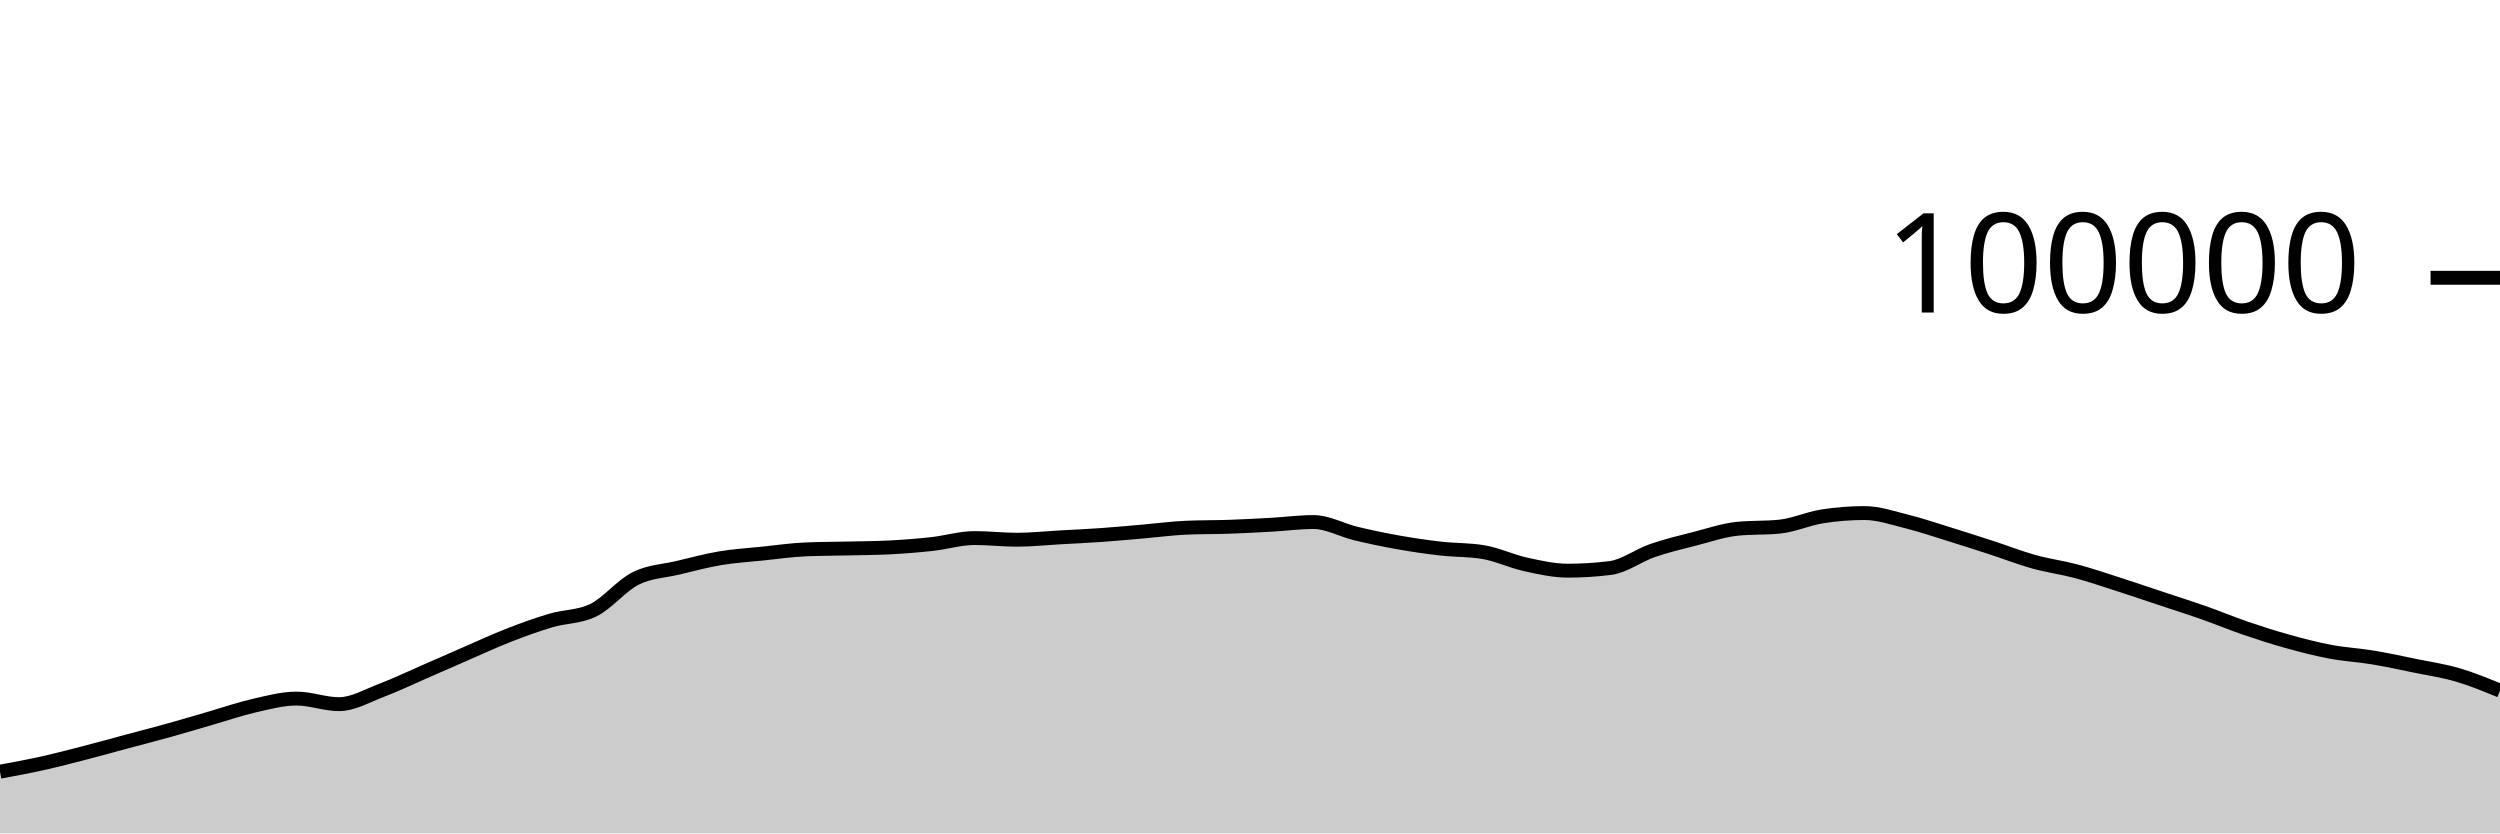
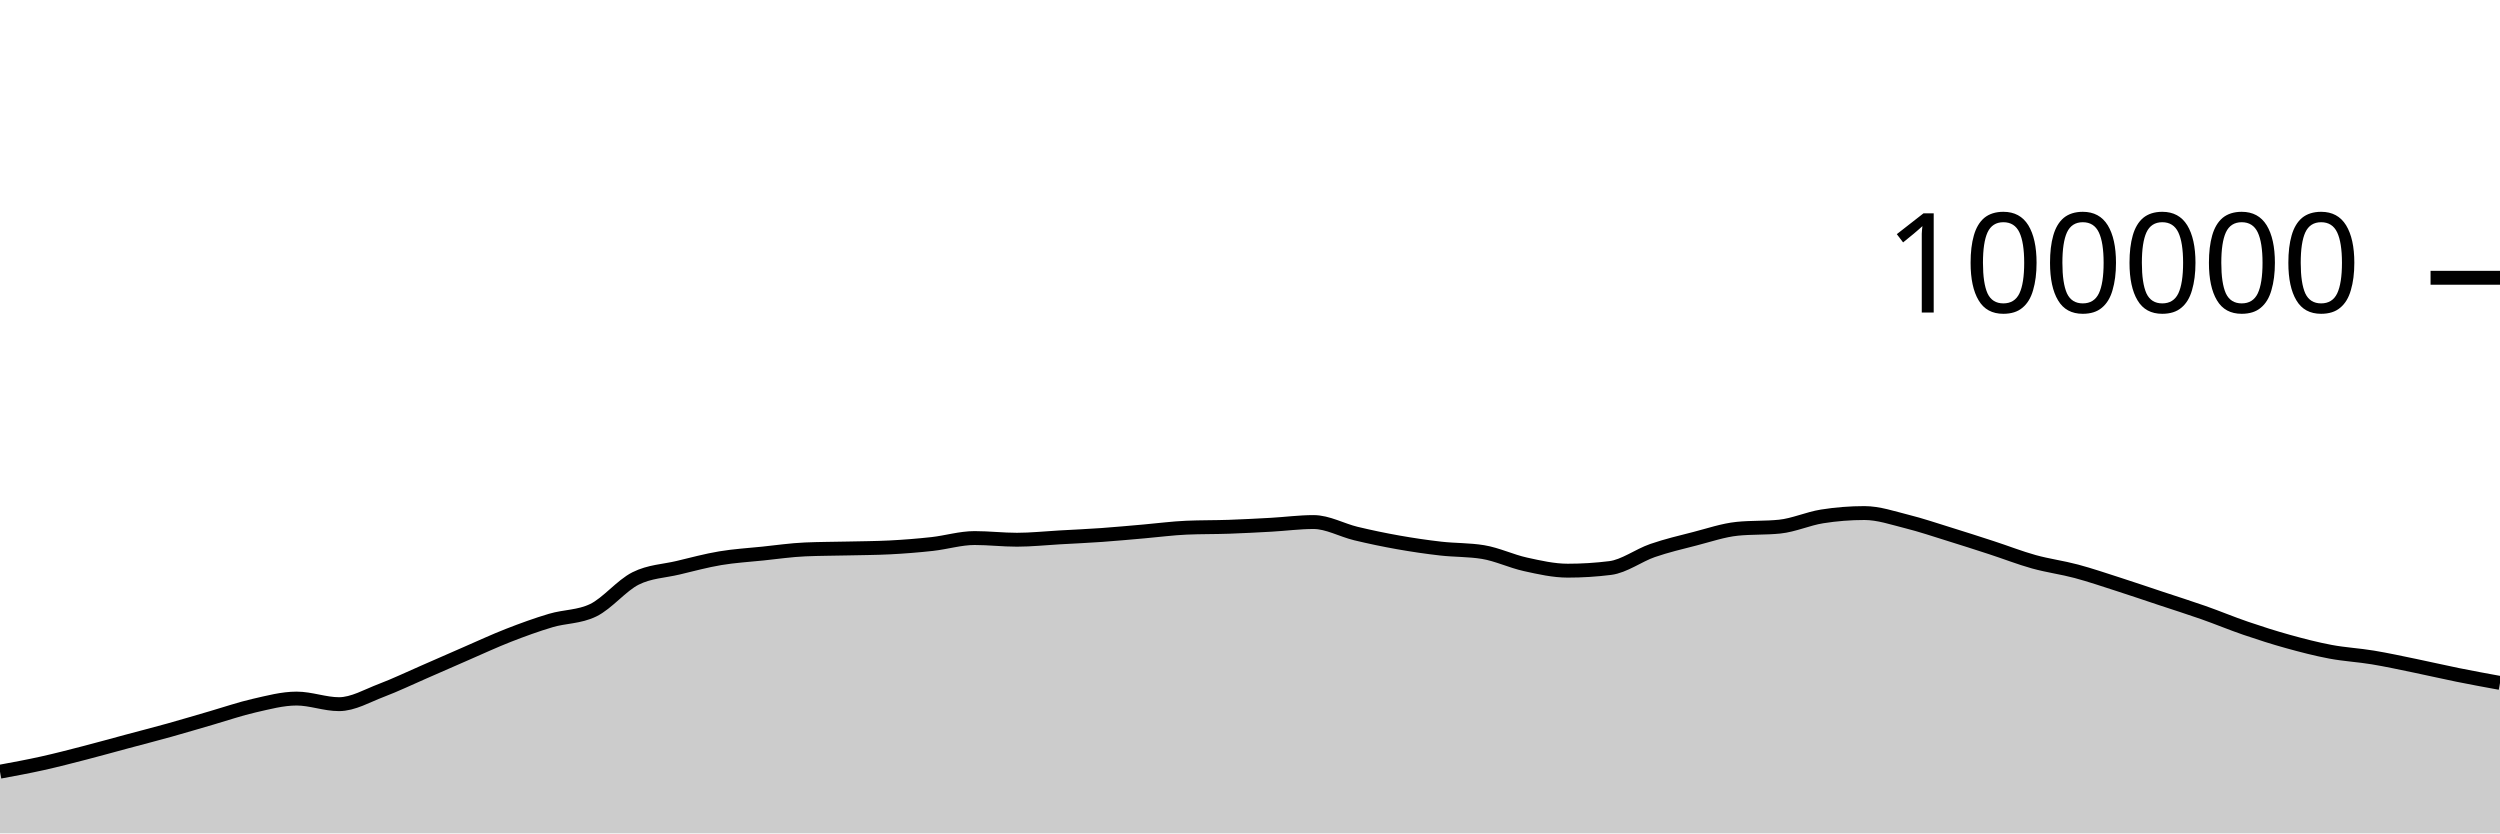
<svg xmlns="http://www.w3.org/2000/svg" viewBox="0 0 180 60">
  <g transform="translate(0,20)">
-     <path class="area" fill="rgba(0, 0, 0, 0.2)" d="M0,35.561C1.017,35.373,2.034,35.185,3.051,34.959C4.068,34.733,5.085,34.468,6.102,34.205C7.119,33.943,8.136,33.657,9.153,33.384C10.169,33.111,11.186,32.852,12.203,32.568C13.22,32.285,14.237,31.977,15.254,31.683C16.271,31.389,17.288,31.036,18.305,30.805C19.322,30.574,20.339,30.297,21.356,30.297C22.373,30.297,23.39,30.7,24.407,30.7C25.424,30.7,26.441,30.092,27.458,29.708C28.475,29.323,29.492,28.833,30.508,28.391C31.525,27.949,32.542,27.498,33.559,27.056C34.576,26.615,35.593,26.141,36.61,25.744C37.627,25.347,38.644,24.976,39.661,24.675C40.678,24.374,41.695,24.429,42.712,23.937C43.729,23.445,44.746,22.158,45.763,21.648C46.78,21.139,47.797,21.122,48.814,20.879C49.831,20.636,50.847,20.361,51.864,20.191C52.881,20.02,53.898,19.963,54.915,19.857C55.932,19.752,56.949,19.602,57.966,19.558C58.983,19.513,60,19.515,61.017,19.491C62.034,19.467,63.051,19.465,64.068,19.413C65.085,19.361,66.102,19.28,67.119,19.168C68.136,19.055,69.153,18.74,70.169,18.74C71.186,18.74,72.203,18.861,73.22,18.861C74.237,18.861,75.254,18.75,76.271,18.693C77.288,18.636,78.305,18.591,79.322,18.519C80.339,18.447,81.356,18.349,82.373,18.262C83.39,18.174,84.407,18.037,85.424,17.993C86.441,17.949,87.458,17.963,88.475,17.928C89.492,17.892,90.508,17.839,91.525,17.782C92.542,17.725,93.559,17.587,94.576,17.587C95.593,17.587,96.61,18.172,97.627,18.416C98.644,18.66,99.661,18.872,100.678,19.052C101.695,19.233,102.712,19.382,103.729,19.498C104.746,19.614,105.763,19.581,106.78,19.748C107.797,19.915,108.814,20.409,109.831,20.632C110.847,20.856,111.864,21.088,112.881,21.088C113.898,21.088,114.915,21.025,115.932,20.898C116.949,20.771,117.966,19.99,118.983,19.638C120,19.287,121.017,19.049,122.034,18.788C123.051,18.527,124.068,18.176,125.085,18.072C126.102,17.969,127.119,18.021,128.136,17.917C129.153,17.813,130.169,17.344,131.186,17.182C132.203,17.021,133.22,16.94,134.237,16.94C135.254,16.94,136.271,17.293,137.288,17.547C138.305,17.8,139.322,18.146,140.339,18.461C141.356,18.775,142.373,19.103,143.39,19.434C144.407,19.765,145.424,20.165,146.441,20.448C147.458,20.731,148.475,20.86,149.492,21.132C150.508,21.404,151.525,21.752,152.542,22.078C153.559,22.405,154.576,22.753,155.593,23.091C156.61,23.429,157.627,23.749,158.644,24.106C159.661,24.464,160.678,24.89,161.695,25.237C162.712,25.585,163.729,25.91,164.746,26.191C165.763,26.473,166.78,26.736,167.797,26.927C168.814,27.118,169.831,27.169,170.847,27.338C171.864,27.507,172.881,27.73,173.898,27.939C174.915,28.148,175.932,28.294,176.949,28.592C177.966,28.89,178.983,29.309,180,29.727L180,40C178.983,40,177.966,40,176.949,40C175.932,40,174.915,40,173.898,40C172.881,40,171.864,40,170.847,40C169.831,40,168.814,40,167.797,40C166.78,40,165.763,40,164.746,40C163.729,40,162.712,40,161.695,40C160.678,40,159.661,40,158.644,40C157.627,40,156.61,40,155.593,40C154.576,40,153.559,40,152.542,40C151.525,40,150.508,40,149.492,40C148.475,40,147.458,40,146.441,40C145.424,40,144.407,40,143.39,40C142.373,40,141.356,40,140.339,40C139.322,40,138.305,40,137.288,40C136.271,40,135.254,40,134.237,40C133.22,40,132.203,40,131.186,40C130.169,40,129.153,40,128.136,40C127.119,40,126.102,40,125.085,40C124.068,40,123.051,40,122.034,40C121.017,40,120,40,118.983,40C117.966,40,116.949,40,115.932,40C114.915,40,113.898,40,112.881,40C111.864,40,110.847,40,109.831,40C108.814,40,107.797,40,106.78,40C105.763,40,104.746,40,103.729,40C102.712,40,101.695,40,100.678,40C99.661,40,98.644,40,97.627,40C96.61,40,95.593,40,94.576,40C93.559,40,92.542,40,91.525,40C90.508,40,89.492,40,88.475,40C87.458,40,86.441,40,85.424,40C84.407,40,83.39,40,82.373,40C81.356,40,80.339,40,79.322,40C78.305,40,77.288,40,76.271,40C75.254,40,74.237,40,73.22,40C72.203,40,71.186,40,70.169,40C69.153,40,68.136,40,67.119,40C66.102,40,65.085,40,64.068,40C63.051,40,62.034,40,61.017,40C60,40,58.983,40,57.966,40C56.949,40,55.932,40,54.915,40C53.898,40,52.881,40,51.864,40C50.847,40,49.831,40,48.814,40C47.797,40,46.78,40,45.763,40C44.746,40,43.729,40,42.712,40C41.695,40,40.678,40,39.661,40C38.644,40,37.627,40,36.61,40C35.593,40,34.576,40,33.559,40C32.542,40,31.525,40,30.508,40C29.492,40,28.475,40,27.458,40C26.441,40,25.424,40,24.407,40C23.39,40,22.373,40,21.356,40C20.339,40,19.322,40,18.305,40C17.288,40,16.271,40,15.254,40C14.237,40,13.22,40,12.203,40C11.186,40,10.169,40,9.153,40C8.136,40,7.119,40,6.102,40C5.085,40,4.068,40,3.051,40C2.034,40,1.017,40,0,40Z" />
-     <path class="line" stroke="black" fill="none" d="M0,35.561C1.017,35.373,2.034,35.185,3.051,34.959C4.068,34.733,5.085,34.468,6.102,34.205C7.119,33.943,8.136,33.657,9.153,33.384C10.169,33.111,11.186,32.852,12.203,32.568C13.22,32.285,14.237,31.977,15.254,31.683C16.271,31.389,17.288,31.036,18.305,30.805C19.322,30.574,20.339,30.297,21.356,30.297C22.373,30.297,23.39,30.7,24.407,30.7C25.424,30.7,26.441,30.092,27.458,29.708C28.475,29.323,29.492,28.833,30.508,28.391C31.525,27.949,32.542,27.498,33.559,27.056C34.576,26.615,35.593,26.141,36.61,25.744C37.627,25.347,38.644,24.976,39.661,24.675C40.678,24.374,41.695,24.429,42.712,23.937C43.729,23.445,44.746,22.158,45.763,21.648C46.78,21.139,47.797,21.122,48.814,20.879C49.831,20.636,50.847,20.361,51.864,20.191C52.881,20.02,53.898,19.963,54.915,19.857C55.932,19.752,56.949,19.602,57.966,19.558C58.983,19.513,60,19.515,61.017,19.491C62.034,19.467,63.051,19.465,64.068,19.413C65.085,19.361,66.102,19.28,67.119,19.168C68.136,19.055,69.153,18.74,70.169,18.74C71.186,18.74,72.203,18.861,73.22,18.861C74.237,18.861,75.254,18.75,76.271,18.693C77.288,18.636,78.305,18.591,79.322,18.519C80.339,18.447,81.356,18.349,82.373,18.262C83.39,18.174,84.407,18.037,85.424,17.993C86.441,17.949,87.458,17.963,88.475,17.928C89.492,17.892,90.508,17.839,91.525,17.782C92.542,17.725,93.559,17.587,94.576,17.587C95.593,17.587,96.61,18.172,97.627,18.416C98.644,18.66,99.661,18.872,100.678,19.052C101.695,19.233,102.712,19.382,103.729,19.498C104.746,19.614,105.763,19.581,106.78,19.748C107.797,19.915,108.814,20.409,109.831,20.632C110.847,20.856,111.864,21.088,112.881,21.088C113.898,21.088,114.915,21.025,115.932,20.898C116.949,20.771,117.966,19.99,118.983,19.638C120,19.287,121.017,19.049,122.034,18.788C123.051,18.527,124.068,18.176,125.085,18.072C126.102,17.969,127.119,18.021,128.136,17.917C129.153,17.813,130.169,17.344,131.186,17.182C132.203,17.021,133.22,16.94,134.237,16.94C135.254,16.94,136.271,17.293,137.288,17.547C138.305,17.8,139.322,18.146,140.339,18.461C141.356,18.775,142.373,19.103,143.39,19.434C144.407,19.765,145.424,20.165,146.441,20.448C147.458,20.731,148.475,20.86,149.492,21.132C150.508,21.404,151.525,21.752,152.542,22.078C153.559,22.405,154.576,22.753,155.593,23.091C156.61,23.429,157.627,23.749,158.644,24.106C159.661,24.464,160.678,24.89,161.695,25.237C162.712,25.585,163.729,25.91,164.746,26.191C165.763,26.473,166.78,26.736,167.797,26.927C168.814,27.118,169.831,27.169,170.847,27.338C171.864,27.507,172.881,27.73,173.898,27.939C174.915,28.148,175.932,28.294,176.949,28.592C177.966,28.89,178.983,29.309,180,29.727" />
+     <path class="area" fill="rgba(0, 0, 0, 0.2)" d="M0,35.561C1.017,35.373,2.034,35.185,3.051,34.959C4.068,34.733,5.085,34.468,6.102,34.205C7.119,33.943,8.136,33.657,9.153,33.384C10.169,33.111,11.186,32.852,12.203,32.568C13.22,32.285,14.237,31.977,15.254,31.683C16.271,31.389,17.288,31.036,18.305,30.805C19.322,30.574,20.339,30.297,21.356,30.297C22.373,30.297,23.39,30.7,24.407,30.7C25.424,30.7,26.441,30.092,27.458,29.708C28.475,29.323,29.492,28.833,30.508,28.391C31.525,27.949,32.542,27.498,33.559,27.056C34.576,26.615,35.593,26.141,36.61,25.744C37.627,25.347,38.644,24.976,39.661,24.675C40.678,24.374,41.695,24.429,42.712,23.937C43.729,23.445,44.746,22.158,45.763,21.648C46.78,21.139,47.797,21.122,48.814,20.879C49.831,20.636,50.847,20.361,51.864,20.191C52.881,20.02,53.898,19.963,54.915,19.857C55.932,19.752,56.949,19.602,57.966,19.558C58.983,19.513,60,19.515,61.017,19.491C62.034,19.467,63.051,19.465,64.068,19.413C65.085,19.361,66.102,19.28,67.119,19.168C68.136,19.055,69.153,18.74,70.169,18.74C71.186,18.74,72.203,18.861,73.22,18.861C74.237,18.861,75.254,18.75,76.271,18.693C77.288,18.636,78.305,18.591,79.322,18.519C80.339,18.447,81.356,18.349,82.373,18.262C83.39,18.174,84.407,18.037,85.424,17.993C86.441,17.949,87.458,17.963,88.475,17.928C89.492,17.892,90.508,17.839,91.525,17.782C92.542,17.725,93.559,17.587,94.576,17.587C95.593,17.587,96.61,18.172,97.627,18.416C98.644,18.66,99.661,18.872,100.678,19.052C101.695,19.233,102.712,19.382,103.729,19.498C104.746,19.614,105.763,19.581,106.78,19.748C107.797,19.915,108.814,20.409,109.831,20.632C110.847,20.856,111.864,21.088,112.881,21.088C113.898,21.088,114.915,21.025,115.932,20.898C116.949,20.771,117.966,19.99,118.983,19.638C120,19.287,121.017,19.049,122.034,18.788C123.051,18.527,124.068,18.176,125.085,18.072C126.102,17.969,127.119,18.021,128.136,17.917C129.153,17.813,130.169,17.344,131.186,17.182C132.203,17.021,133.22,16.94,134.237,16.94C135.254,16.94,136.271,17.293,137.288,17.547C138.305,17.8,139.322,18.146,140.339,18.461C141.356,18.775,142.373,19.103,143.39,19.434C144.407,19.765,145.424,20.165,146.441,20.448C147.458,20.731,148.475,20.86,149.492,21.132C150.508,21.404,151.525,21.752,152.542,22.078C153.559,22.405,154.576,22.753,155.593,23.091C156.61,23.429,157.627,23.749,158.644,24.106C159.661,24.464,160.678,24.89,161.695,25.237C162.712,25.585,163.729,25.91,164.746,26.191C165.763,26.473,166.78,26.736,167.797,26.927C168.814,27.118,169.831,27.169,170.847,27.338C171.864,27.507,172.881,27.73,173.898,27.939C174.915,28.148,175.932,28.387,176.949,28.592C177.966,28.798,178.983,28.984,180,29.17L180,40C178.983,40,177.966,40,176.949,40C175.932,40,174.915,40,173.898,40C172.881,40,171.864,40,170.847,40C169.831,40,168.814,40,167.797,40C166.78,40,165.763,40,164.746,40C163.729,40,162.712,40,161.695,40C160.678,40,159.661,40,158.644,40C157.627,40,156.61,40,155.593,40C154.576,40,153.559,40,152.542,40C151.525,40,150.508,40,149.492,40C148.475,40,147.458,40,146.441,40C145.424,40,144.407,40,143.39,40C142.373,40,141.356,40,140.339,40C139.322,40,138.305,40,137.288,40C136.271,40,135.254,40,134.237,40C133.22,40,132.203,40,131.186,40C130.169,40,129.153,40,128.136,40C127.119,40,126.102,40,125.085,40C124.068,40,123.051,40,122.034,40C121.017,40,120,40,118.983,40C117.966,40,116.949,40,115.932,40C114.915,40,113.898,40,112.881,40C111.864,40,110.847,40,109.831,40C108.814,40,107.797,40,106.78,40C105.763,40,104.746,40,103.729,40C102.712,40,101.695,40,100.678,40C99.661,40,98.644,40,97.627,40C96.61,40,95.593,40,94.576,40C93.559,40,92.542,40,91.525,40C90.508,40,89.492,40,88.475,40C87.458,40,86.441,40,85.424,40C84.407,40,83.39,40,82.373,40C81.356,40,80.339,40,79.322,40C78.305,40,77.288,40,76.271,40C75.254,40,74.237,40,73.22,40C72.203,40,71.186,40,70.169,40C69.153,40,68.136,40,67.119,40C66.102,40,65.085,40,64.068,40C63.051,40,62.034,40,61.017,40C60,40,58.983,40,57.966,40C56.949,40,55.932,40,54.915,40C53.898,40,52.881,40,51.864,40C50.847,40,49.831,40,48.814,40C47.797,40,46.78,40,45.763,40C44.746,40,43.729,40,42.712,40C41.695,40,40.678,40,39.661,40C38.644,40,37.627,40,36.61,40C35.593,40,34.576,40,33.559,40C32.542,40,31.525,40,30.508,40C29.492,40,28.475,40,27.458,40C26.441,40,25.424,40,24.407,40C23.39,40,22.373,40,21.356,40C20.339,40,19.322,40,18.305,40C17.288,40,16.271,40,15.254,40C14.237,40,13.22,40,12.203,40C11.186,40,10.169,40,9.153,40C8.136,40,7.119,40,6.102,40C5.085,40,4.068,40,3.051,40C2.034,40,1.017,40,0,40Z" />
+     <path class="line" stroke="black" fill="none" d="M0,35.561C1.017,35.373,2.034,35.185,3.051,34.959C4.068,34.733,5.085,34.468,6.102,34.205C7.119,33.943,8.136,33.657,9.153,33.384C10.169,33.111,11.186,32.852,12.203,32.568C13.22,32.285,14.237,31.977,15.254,31.683C16.271,31.389,17.288,31.036,18.305,30.805C19.322,30.574,20.339,30.297,21.356,30.297C22.373,30.297,23.39,30.7,24.407,30.7C25.424,30.7,26.441,30.092,27.458,29.708C28.475,29.323,29.492,28.833,30.508,28.391C31.525,27.949,32.542,27.498,33.559,27.056C34.576,26.615,35.593,26.141,36.61,25.744C37.627,25.347,38.644,24.976,39.661,24.675C40.678,24.374,41.695,24.429,42.712,23.937C43.729,23.445,44.746,22.158,45.763,21.648C46.78,21.139,47.797,21.122,48.814,20.879C49.831,20.636,50.847,20.361,51.864,20.191C52.881,20.02,53.898,19.963,54.915,19.857C55.932,19.752,56.949,19.602,57.966,19.558C58.983,19.513,60,19.515,61.017,19.491C62.034,19.467,63.051,19.465,64.068,19.413C65.085,19.361,66.102,19.28,67.119,19.168C68.136,19.055,69.153,18.74,70.169,18.74C71.186,18.74,72.203,18.861,73.22,18.861C74.237,18.861,75.254,18.75,76.271,18.693C77.288,18.636,78.305,18.591,79.322,18.519C80.339,18.447,81.356,18.349,82.373,18.262C83.39,18.174,84.407,18.037,85.424,17.993C86.441,17.949,87.458,17.963,88.475,17.928C89.492,17.892,90.508,17.839,91.525,17.782C92.542,17.725,93.559,17.587,94.576,17.587C95.593,17.587,96.61,18.172,97.627,18.416C98.644,18.66,99.661,18.872,100.678,19.052C101.695,19.233,102.712,19.382,103.729,19.498C104.746,19.614,105.763,19.581,106.78,19.748C107.797,19.915,108.814,20.409,109.831,20.632C110.847,20.856,111.864,21.088,112.881,21.088C113.898,21.088,114.915,21.025,115.932,20.898C116.949,20.771,117.966,19.99,118.983,19.638C120,19.287,121.017,19.049,122.034,18.788C123.051,18.527,124.068,18.176,125.085,18.072C126.102,17.969,127.119,18.021,128.136,17.917C129.153,17.813,130.169,17.344,131.186,17.182C132.203,17.021,133.22,16.94,134.237,16.94C135.254,16.94,136.271,17.293,137.288,17.547C138.305,17.8,139.322,18.146,140.339,18.461C141.356,18.775,142.373,19.103,143.39,19.434C144.407,19.765,145.424,20.165,146.441,20.448C147.458,20.731,148.475,20.86,149.492,21.132C150.508,21.404,151.525,21.752,152.542,22.078C153.559,22.405,154.576,22.753,155.593,23.091C156.61,23.429,157.627,23.749,158.644,24.106C159.661,24.464,160.678,24.89,161.695,25.237C162.712,25.585,163.729,25.91,164.746,26.191C165.763,26.473,166.78,26.736,167.797,26.927C168.814,27.118,169.831,27.169,170.847,27.338C171.864,27.507,172.881,27.73,173.898,27.939C174.915,28.148,175.932,28.387,176.949,28.592C177.966,28.798,178.983,28.984,180,29.17" />
    <path class="axis-ceiling" stroke-width="1" stroke="black" fill="none" d="M175,0L180,0" />
    <text class="axis-ceiling-label" font-family="sans-serif" text-anchor="end" font-size="10px" x="170" y="2.5">100000</text>
  </g>
</svg>
